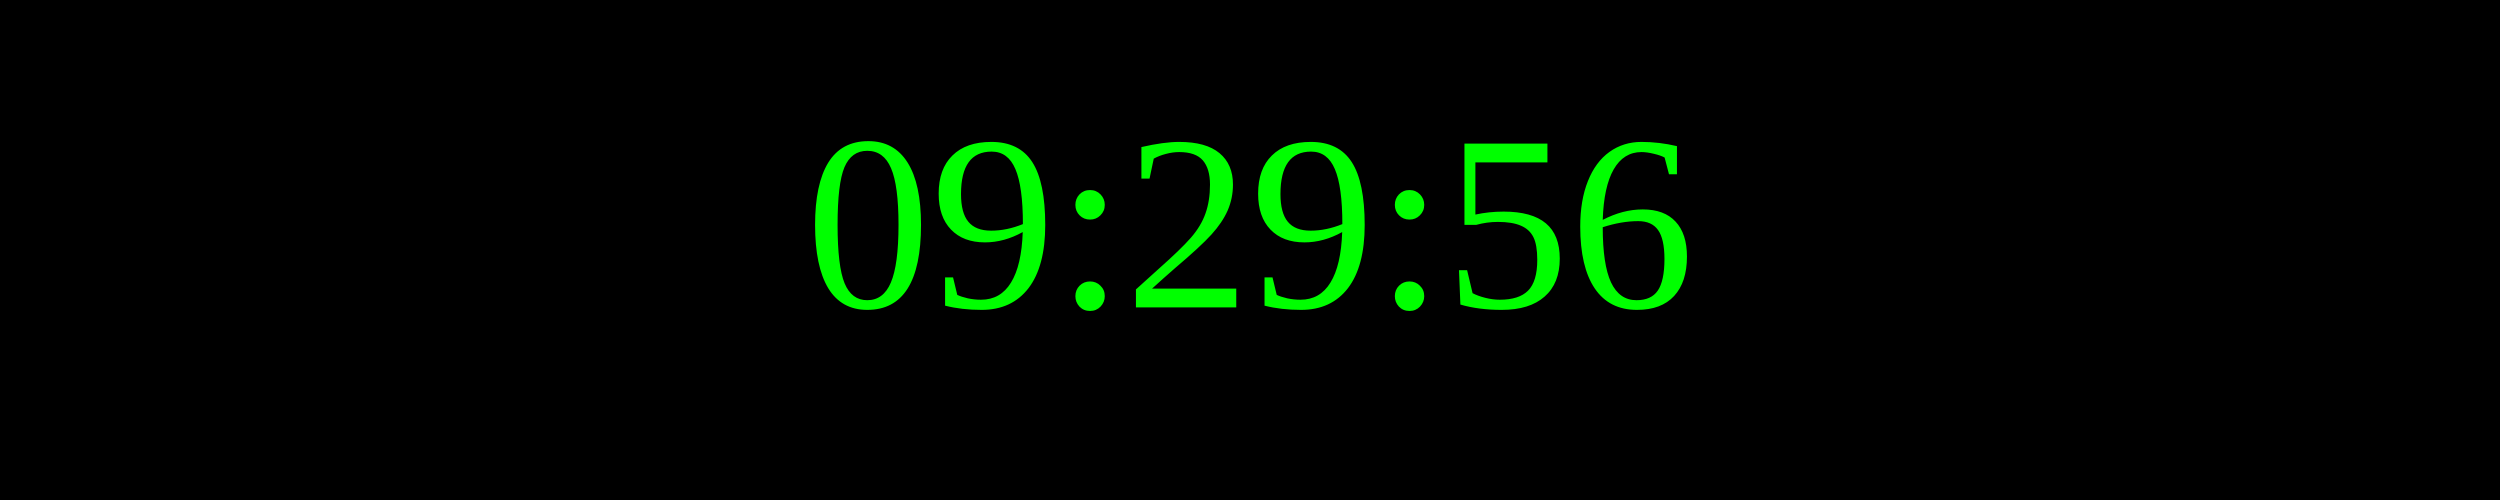
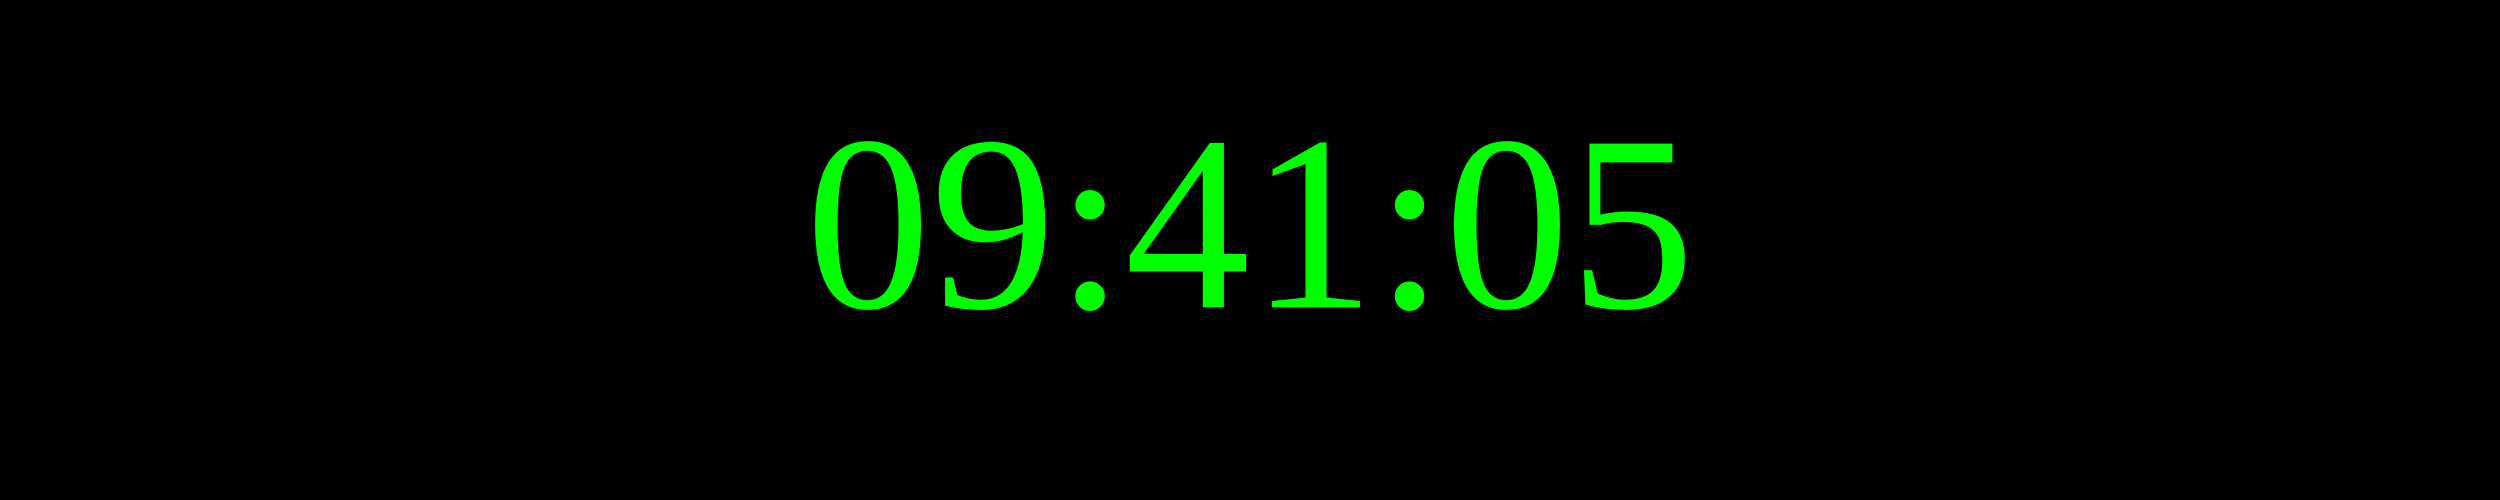
<svg xmlns="http://www.w3.org/2000/svg" width="250" height="50">
  <rect width="100%" height="100%" fill="black" />
  <text x="50%" y="50%" font-size="25" fill="lime" text-anchor="middle" dominant-baseline="middle">
- 09:29:56
+ 09:41:05
</text>
</svg>
